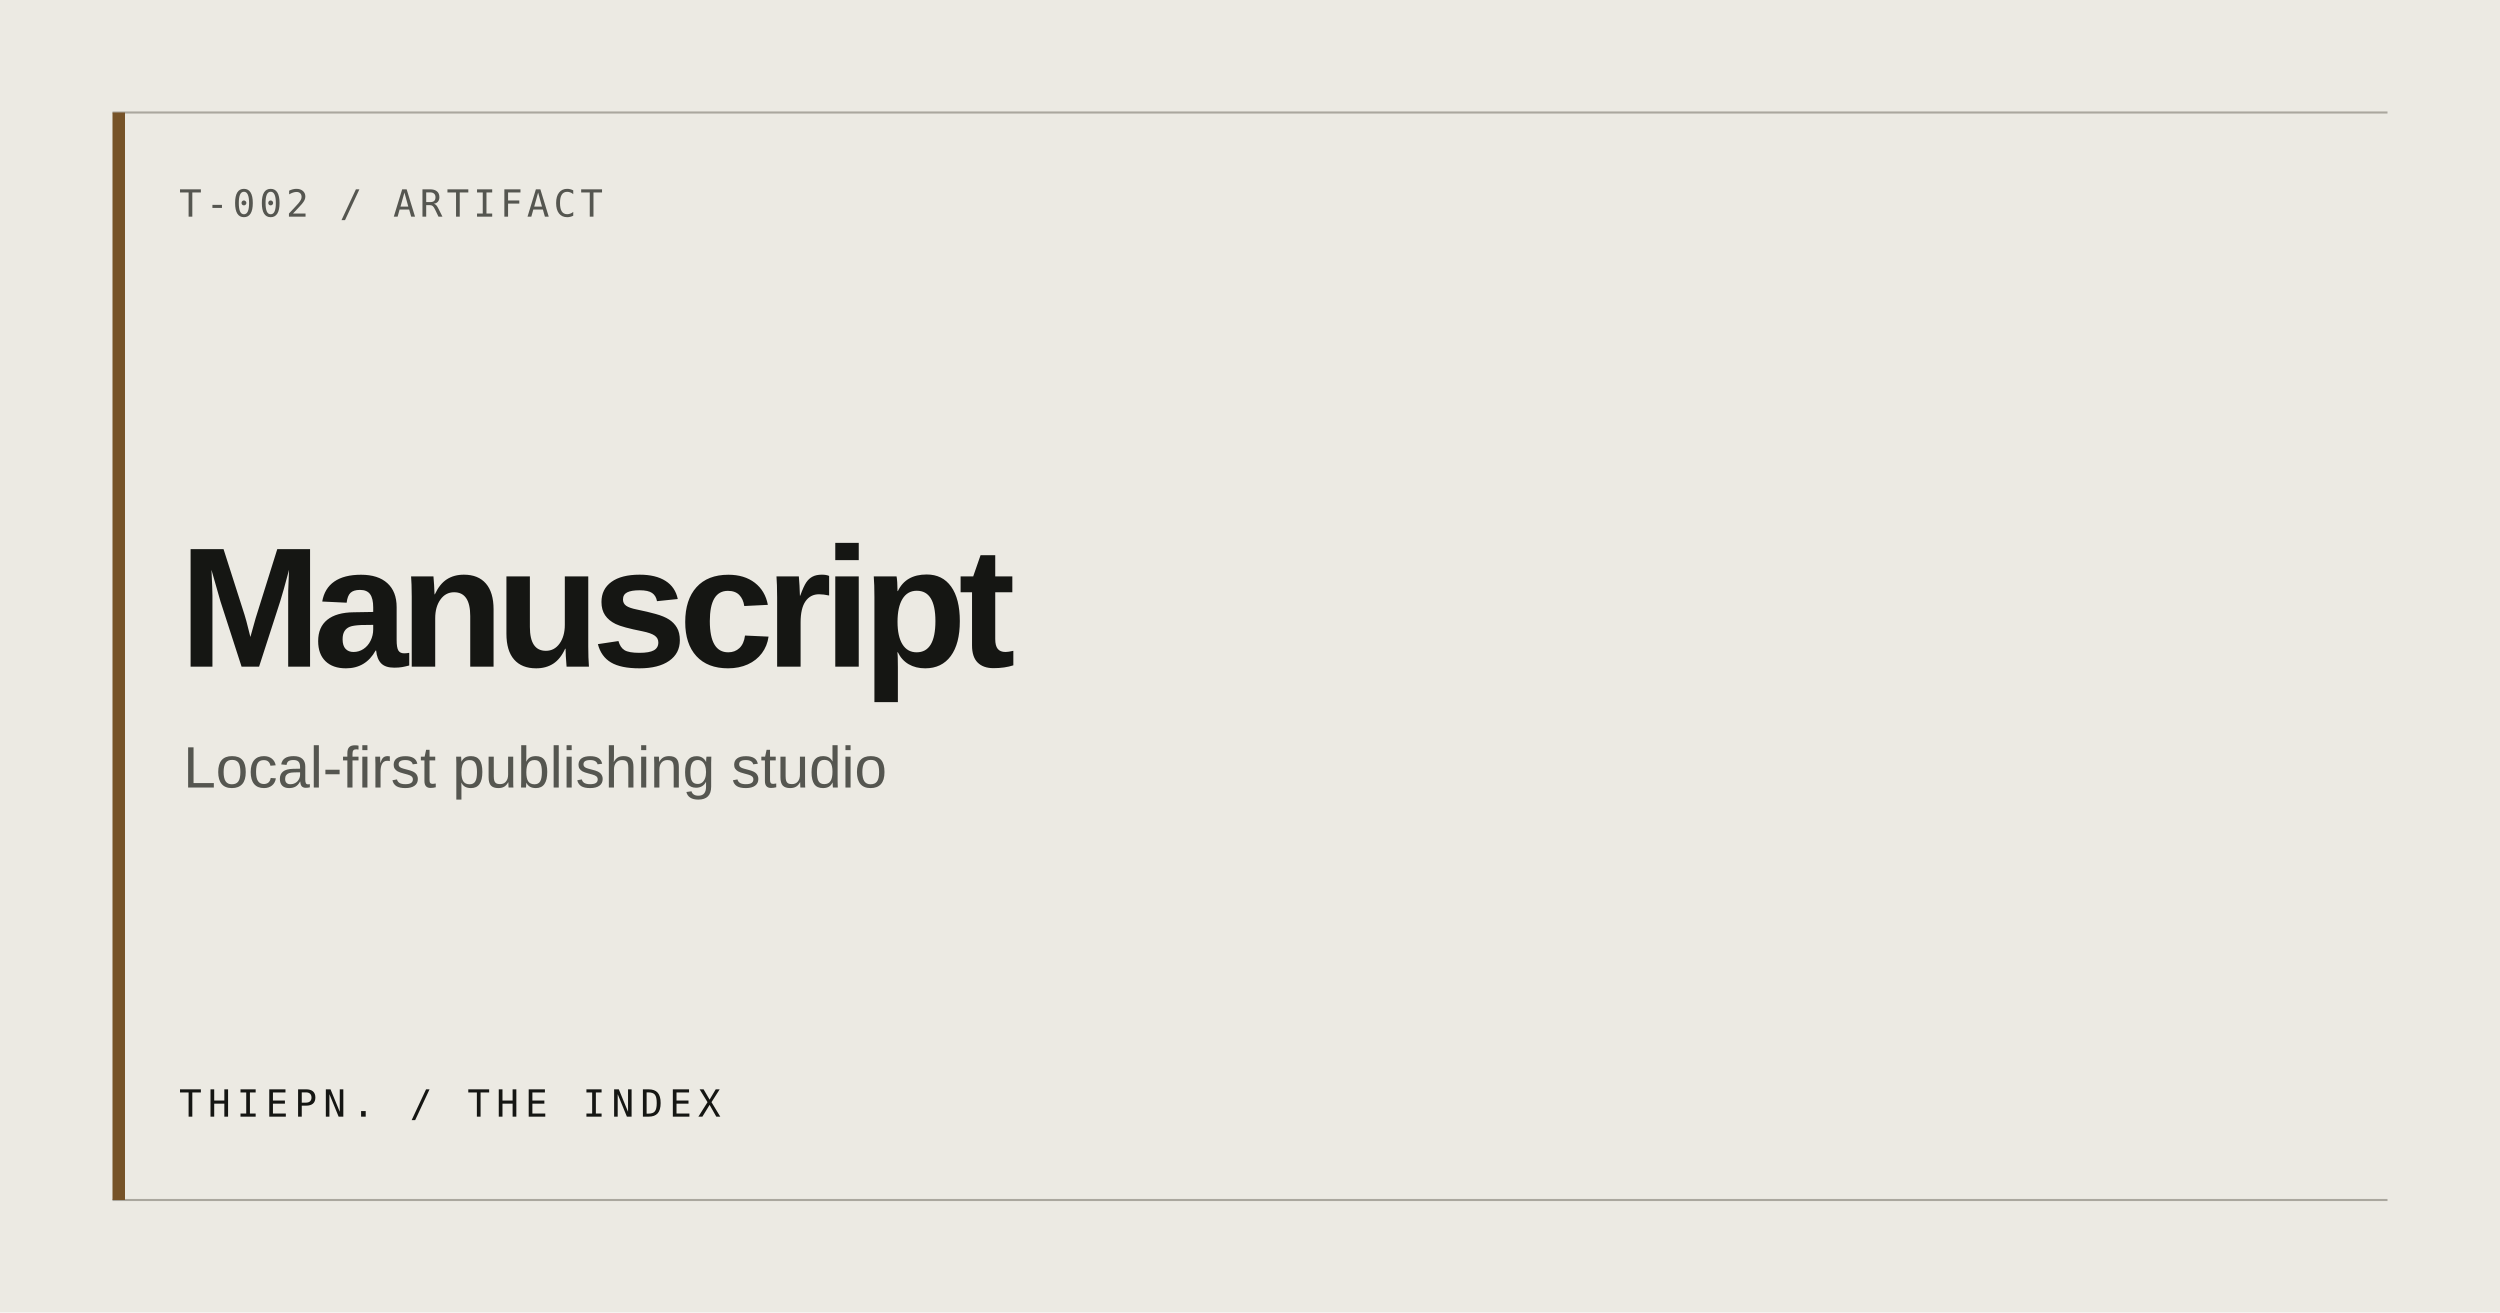
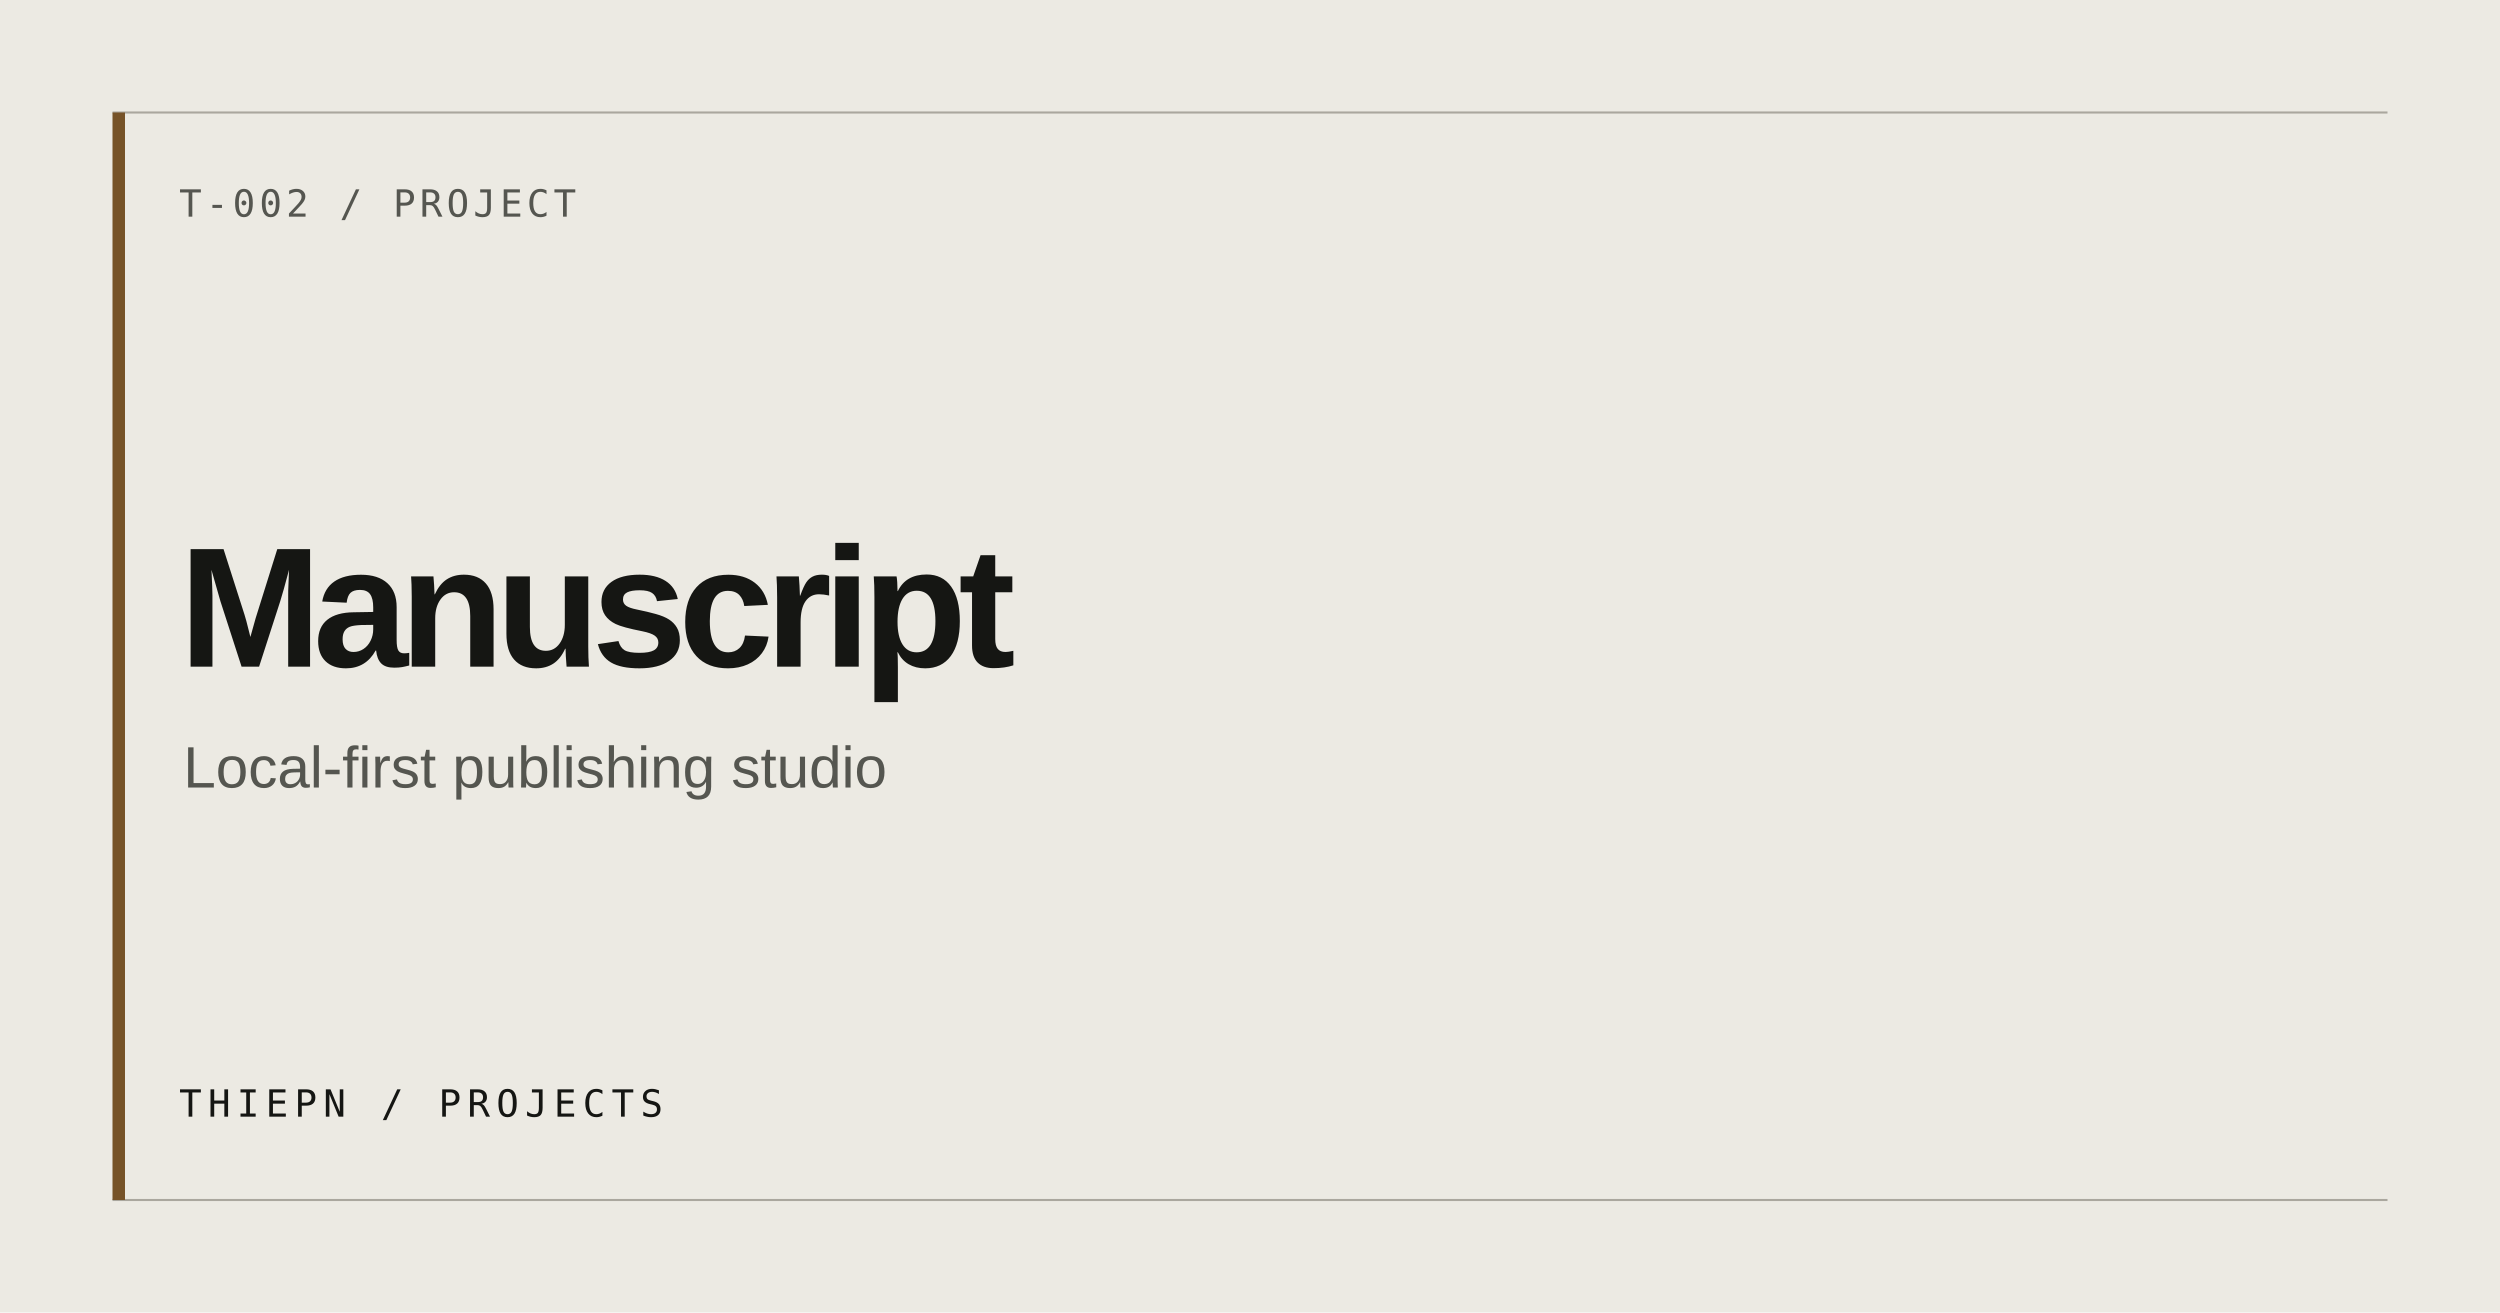
<svg xmlns="http://www.w3.org/2000/svg" width="1200" height="630" viewBox="0 0 1200 630" role="img" aria-label="Manuscript">
  <rect width="1200" height="630" fill="#ECEAE3" />
  <path d="M54 54H1146M54 576H1146" stroke="#AAA79E" stroke-width="1" />
  <rect x="54" y="54" width="6" height="522" fill="#765328" />
-   <text x="86" y="104" fill="#555650" font-family="ui-monospace, monospace" font-size="18" letter-spacing="2">T-002 / ARTIFACT</text>
+   <text x="86" y="104" fill="#555650" font-family="ui-monospace, monospace" font-size="18" letter-spacing="2">T-002 / PROJECT</text>
  <text x="86" y="320" fill="#151613" font-family="Arial, Helvetica, sans-serif" font-size="82" font-weight="600" letter-spacing="-4">Manuscript</text>
  <text x="88" y="378" fill="#555650" font-family="Arial, Helvetica, sans-serif" font-size="28">Local-first publishing studio</text>
-   <text x="86" y="536" fill="#151613" font-family="ui-monospace, monospace" font-size="18" letter-spacing="3">THIEPN. / THE INDEX</text>
+   <text x="86" y="536" fill="#151613" font-family="ui-monospace, monospace" font-size="18" letter-spacing="3">THIEPN / PROJECTS</text>
</svg>
